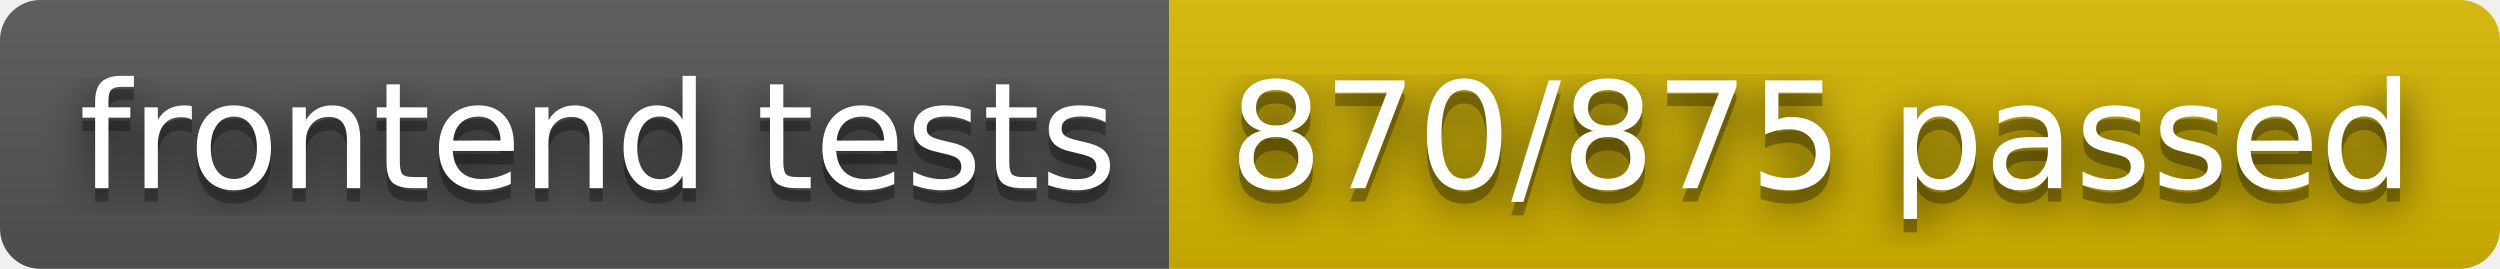
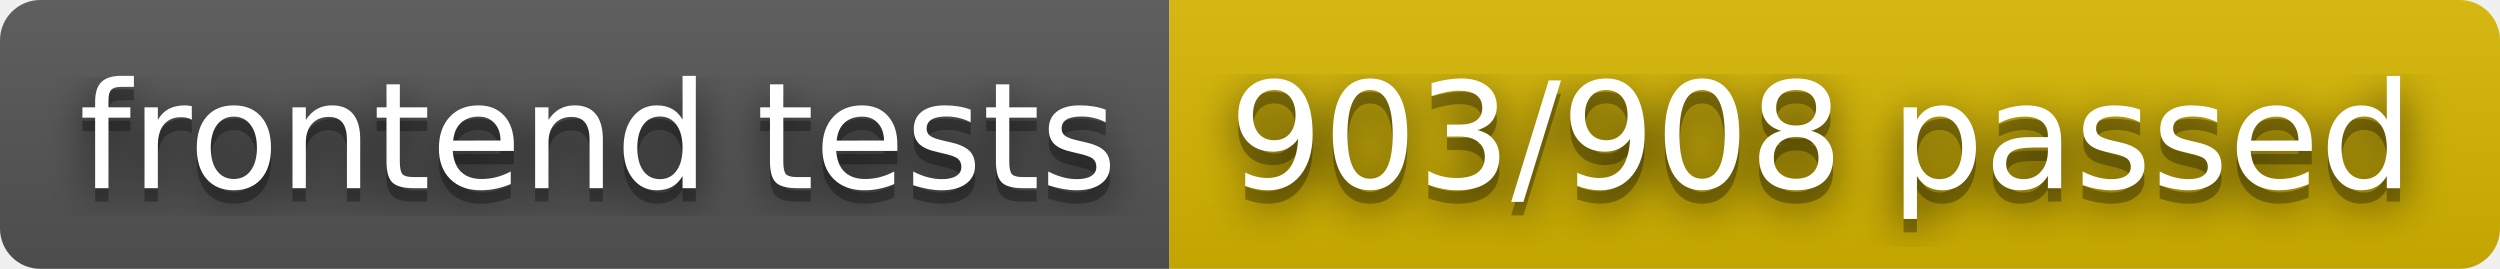
- <svg xmlns="http://www.w3.org/2000/svg" width="186" height="20" role="img" aria-label="frontend tests: 870/875 passed">
+ <svg xmlns="http://www.w3.org/2000/svg" width="186" height="20" role="img" aria-label="frontend tests: 903/908 passed">
  <filter id="blur">
    <feGaussianBlur in="SourceGraphic" stdDeviation="16" />
  </filter>
  <linearGradient id="s" x2="0" y2="100%">
    <stop offset="0" stop-color="#bbb" stop-opacity=".1" />
    <stop offset="1" stop-opacity=".1" />
  </linearGradient>
  <clipPath id="r">
    <rect width="186" height="20" rx="3" fill="#fff" />
  </clipPath>
  <g clip-path="url(#r)">
    <rect width="87" height="20" fill="#555" />
    <rect x="87" width="99" height="20" fill="#d8b800" />
    <rect width="186" height="20" fill="url(#s)" />
  </g>
  <g fill="#fff" text-anchor="middle" font-family="Verdana,Geneva,DejaVu Sans,sans-serif" text-rendering="geometricPrecision" font-size="110">
    <text aria-hidden="true" x="445" y="150" fill="#010101" fill-opacity=".80" filter="url(#blur)" transform="scale(.1)" textLength="770">frontend tests</text>
    <text aria-hidden="true" x="445" y="150" fill="#010101" fill-opacity=".3" transform="scale(.1)" textLength="770">frontend tests</text>
    <text x="445" y="140" transform="scale(.1)" fill="#fff" textLength="770">frontend tests</text>
-     <text aria-hidden="true" x="1355" y="150" fill="#010101" fill-opacity=".80" filter="url(#blur)" transform="scale(.1)" textLength="890">870/875 passed</text>
-     <text aria-hidden="true" x="1355" y="150" fill="#010101" fill-opacity=".3" transform="scale(.1)" textLength="890">870/875 passed</text>
-     <text x="1355" y="140" transform="scale(.1)" fill="#fff" textLength="890">870/875 passed</text>
+     <text aria-hidden="true" x="1355" y="150" fill="#010101" fill-opacity=".80" filter="url(#blur)" transform="scale(.1)" textLength="890">903/908 passed</text>
+     <text aria-hidden="true" x="1355" y="150" fill="#010101" fill-opacity=".3" transform="scale(.1)" textLength="890">903/908 passed</text>
+     <text x="1355" y="140" transform="scale(.1)" fill="#fff" textLength="890">903/908 passed</text>
  </g>
</svg>
